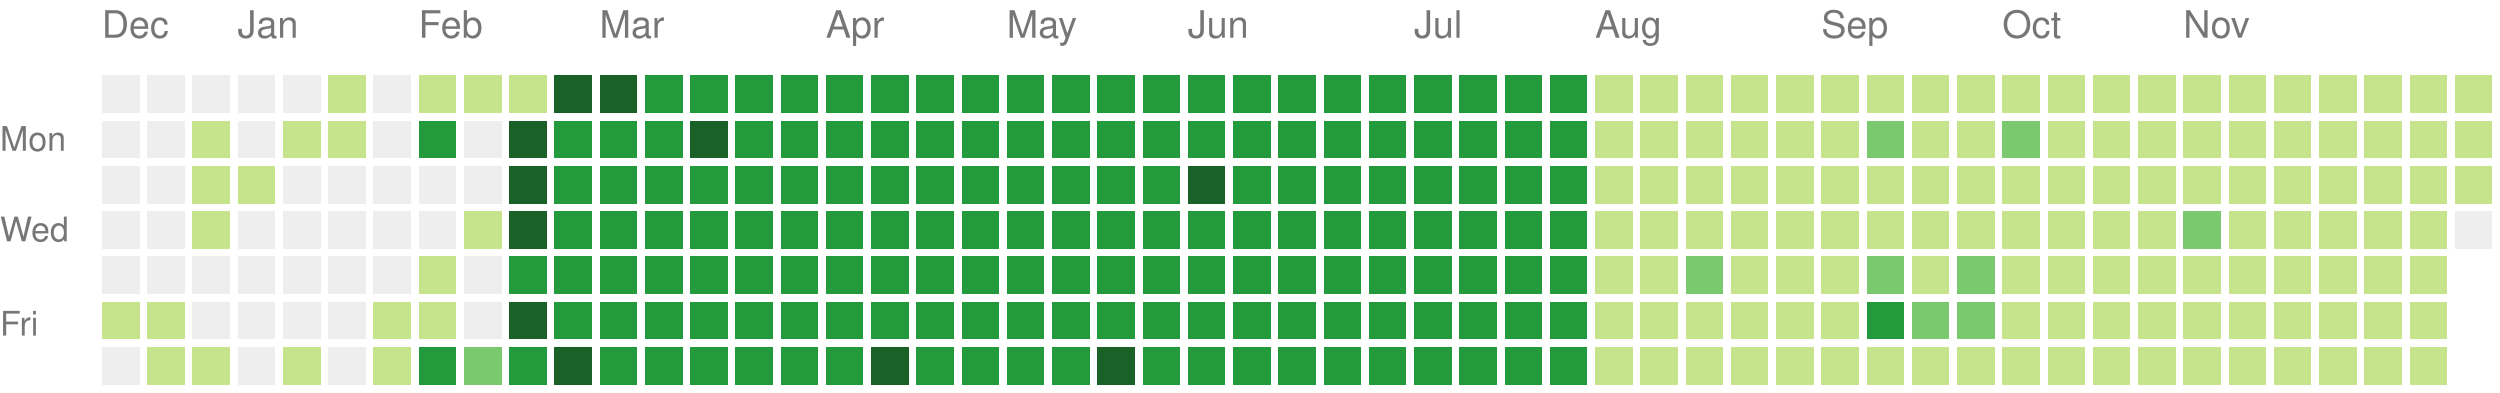
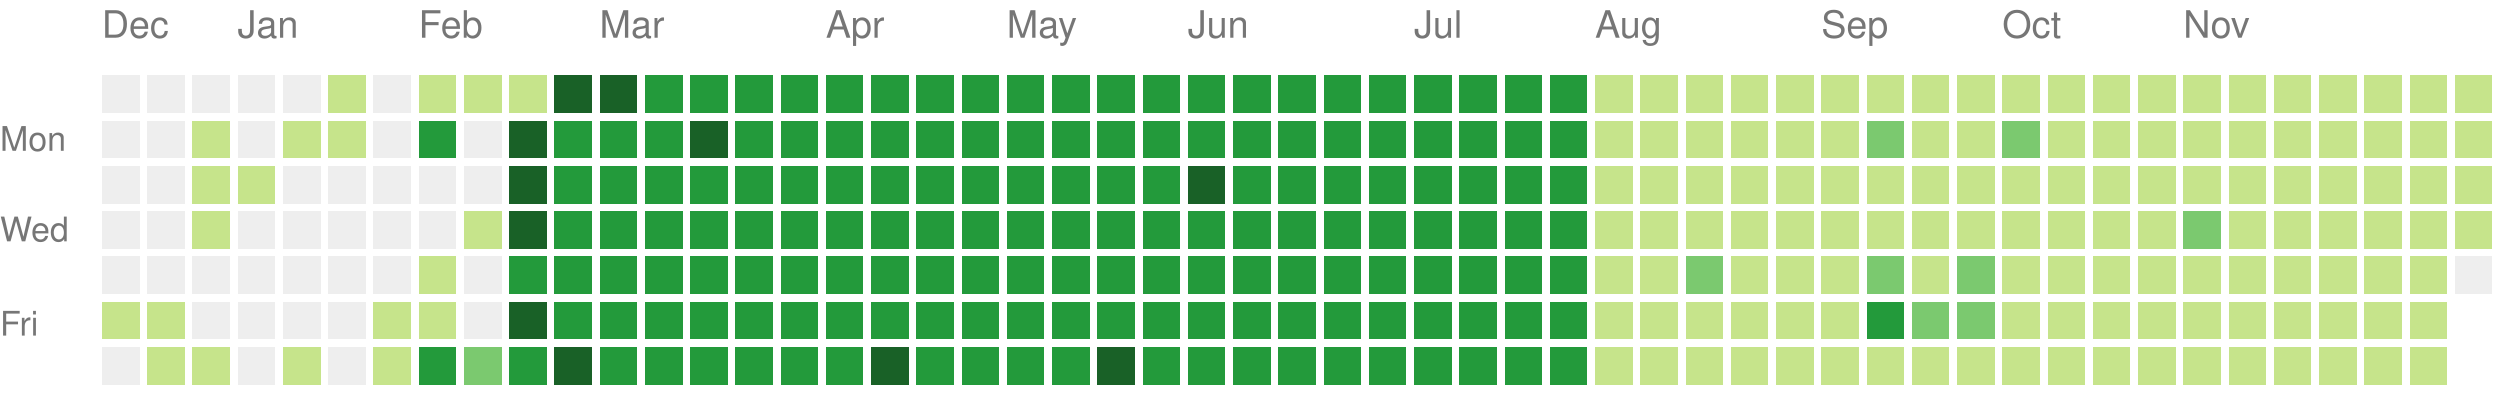
<svg xmlns="http://www.w3.org/2000/svg" version="1.1" width="663" height="104">
  <rect style="fill:#eeeeee;shape-rendering:crispedges;" data-score="0" data-date="2024-12-15" x="27" y="20" width="10" height="10" />
  <rect style="fill:#eeeeee;shape-rendering:crispedges;" data-score="0" data-date="2024-12-22" x="39" y="20" width="10" height="10" />
  <rect style="fill:#eeeeee;shape-rendering:crispedges;" data-score="0" data-date="2024-12-29" x="51" y="20" width="10" height="10" />
  <rect style="fill:#eeeeee;shape-rendering:crispedges;" data-score="0" data-date="2025-01-05" x="63" y="20" width="10" height="10" />
  <rect style="fill:#eeeeee;shape-rendering:crispedges;" data-score="0" data-date="2025-01-12" x="75" y="20" width="10" height="10" />
  <rect style="fill:#c6e48b;shape-rendering:crispedges;" data-score="1" data-date="2025-01-19" x="87" y="20" width="10" height="10" />
  <rect style="fill:#eeeeee;shape-rendering:crispedges;" data-score="0" data-date="2025-01-26" x="99" y="20" width="10" height="10" />
  <rect style="fill:#c6e48b;shape-rendering:crispedges;" data-score="1" data-date="2025-02-02" x="111" y="20" width="10" height="10" />
  <rect style="fill:#c6e48b;shape-rendering:crispedges;" data-score="1" data-date="2025-02-09" x="123" y="20" width="10" height="10" />
  <rect style="fill:#c6e48b;shape-rendering:crispedges;" data-score="1" data-date="2025-02-16" x="135" y="20" width="10" height="10" />
  <rect style="fill:#196127;shape-rendering:crispedges;" data-score="4" data-date="2025-02-23" x="147" y="20" width="10" height="10" />
  <rect style="fill:#196127;shape-rendering:crispedges;" data-score="4" data-date="2025-03-02" x="159" y="20" width="10" height="10" />
  <rect style="fill:#239a3b;shape-rendering:crispedges;" data-score="3" data-date="2025-03-09" x="171" y="20" width="10" height="10" />
  <rect style="fill:#239a3b;shape-rendering:crispedges;" data-score="3" data-date="2025-03-16" x="183" y="20" width="10" height="10" />
  <rect style="fill:#239a3b;shape-rendering:crispedges;" data-score="3" data-date="2025-03-23" x="195" y="20" width="10" height="10" />
  <rect style="fill:#239a3b;shape-rendering:crispedges;" data-score="3" data-date="2025-03-30" x="207" y="20" width="10" height="10" />
  <rect style="fill:#239a3b;shape-rendering:crispedges;" data-score="3" data-date="2025-04-06" x="219" y="20" width="10" height="10" />
  <rect style="fill:#239a3b;shape-rendering:crispedges;" data-score="3" data-date="2025-04-13" x="231" y="20" width="10" height="10" />
  <rect style="fill:#239a3b;shape-rendering:crispedges;" data-score="3" data-date="2025-04-20" x="243" y="20" width="10" height="10" />
  <rect style="fill:#239a3b;shape-rendering:crispedges;" data-score="3" data-date="2025-04-27" x="255" y="20" width="10" height="10" />
  <rect style="fill:#239a3b;shape-rendering:crispedges;" data-score="3" data-date="2025-05-04" x="267" y="20" width="10" height="10" />
  <rect style="fill:#239a3b;shape-rendering:crispedges;" data-score="3" data-date="2025-05-11" x="279" y="20" width="10" height="10" />
  <rect style="fill:#239a3b;shape-rendering:crispedges;" data-score="3" data-date="2025-05-18" x="291" y="20" width="10" height="10" />
  <rect style="fill:#239a3b;shape-rendering:crispedges;" data-score="3" data-date="2025-05-25" x="303" y="20" width="10" height="10" />
  <rect style="fill:#239a3b;shape-rendering:crispedges;" data-score="3" data-date="2025-06-01" x="315" y="20" width="10" height="10" />
  <rect style="fill:#239a3b;shape-rendering:crispedges;" data-score="3" data-date="2025-06-08" x="327" y="20" width="10" height="10" />
  <rect style="fill:#239a3b;shape-rendering:crispedges;" data-score="3" data-date="2025-06-15" x="339" y="20" width="10" height="10" />
  <rect style="fill:#239a3b;shape-rendering:crispedges;" data-score="3" data-date="2025-06-22" x="351" y="20" width="10" height="10" />
  <rect style="fill:#239a3b;shape-rendering:crispedges;" data-score="3" data-date="2025-06-29" x="363" y="20" width="10" height="10" />
  <rect style="fill:#239a3b;shape-rendering:crispedges;" data-score="3" data-date="2025-07-06" x="375" y="20" width="10" height="10" />
  <rect style="fill:#239a3b;shape-rendering:crispedges;" data-score="3" data-date="2025-07-13" x="387" y="20" width="10" height="10" />
  <rect style="fill:#239a3b;shape-rendering:crispedges;" data-score="3" data-date="2025-07-20" x="399" y="20" width="10" height="10" />
  <rect style="fill:#239a3b;shape-rendering:crispedges;" data-score="3" data-date="2025-07-27" x="411" y="20" width="10" height="10" />
  <rect style="fill:#c6e48b;shape-rendering:crispedges;" data-score="1" data-date="2025-08-03" x="423" y="20" width="10" height="10" />
  <rect style="fill:#c6e48b;shape-rendering:crispedges;" data-score="1" data-date="2025-08-10" x="435" y="20" width="10" height="10" />
  <rect style="fill:#c6e48b;shape-rendering:crispedges;" data-score="1" data-date="2025-08-17" x="447" y="20" width="10" height="10" />
  <rect style="fill:#c6e48b;shape-rendering:crispedges;" data-score="1" data-date="2025-08-24" x="459" y="20" width="10" height="10" />
  <rect style="fill:#c6e48b;shape-rendering:crispedges;" data-score="1" data-date="2025-08-31" x="471" y="20" width="10" height="10" />
  <rect style="fill:#c6e48b;shape-rendering:crispedges;" data-score="1" data-date="2025-09-07" x="483" y="20" width="10" height="10" />
  <rect style="fill:#c6e48b;shape-rendering:crispedges;" data-score="1" data-date="2025-09-14" x="495" y="20" width="10" height="10" />
  <rect style="fill:#c6e48b;shape-rendering:crispedges;" data-score="1" data-date="2025-09-21" x="507" y="20" width="10" height="10" />
  <rect style="fill:#c6e48b;shape-rendering:crispedges;" data-score="1" data-date="2025-09-28" x="519" y="20" width="10" height="10" />
  <rect style="fill:#c6e48b;shape-rendering:crispedges;" data-score="1" data-date="2025-10-05" x="531" y="20" width="10" height="10" />
  <rect style="fill:#c6e48b;shape-rendering:crispedges;" data-score="1" data-date="2025-10-12" x="543" y="20" width="10" height="10" />
  <rect style="fill:#c6e48b;shape-rendering:crispedges;" data-score="1" data-date="2025-10-19" x="555" y="20" width="10" height="10" />
  <rect style="fill:#c6e48b;shape-rendering:crispedges;" data-score="1" data-date="2025-10-26" x="567" y="20" width="10" height="10" />
  <rect style="fill:#c6e48b;shape-rendering:crispedges;" data-score="1" data-date="2025-11-02" x="579" y="20" width="10" height="10" />
  <rect style="fill:#c6e48b;shape-rendering:crispedges;" data-score="1" data-date="2025-11-09" x="591" y="20" width="10" height="10" />
  <rect style="fill:#c6e48b;shape-rendering:crispedges;" data-score="1" data-date="2025-11-16" x="603" y="20" width="10" height="10" />
  <rect style="fill:#c6e48b;shape-rendering:crispedges;" data-score="1" data-date="2025-11-23" x="615" y="20" width="10" height="10" />
  <rect style="fill:#c6e48b;shape-rendering:crispedges;" data-score="1" data-date="2025-11-30" x="627" y="20" width="10" height="10" />
  <rect style="fill:#c6e48b;shape-rendering:crispedges;" data-score="1" data-date="2025-12-07" x="639" y="20" width="10" height="10" />
  <rect style="fill:#c6e48b;shape-rendering:crispedges;" data-score="1" data-date="2025-12-14" x="651" y="20" width="10" height="10" />
  <rect style="fill:#eeeeee;shape-rendering:crispedges;" data-score="0" data-date="2024-12-16" x="27" y="32" width="10" height="10" />
  <rect style="fill:#eeeeee;shape-rendering:crispedges;" data-score="0" data-date="2024-12-23" x="39" y="32" width="10" height="10" />
  <rect style="fill:#c6e48b;shape-rendering:crispedges;" data-score="1" data-date="2024-12-30" x="51" y="32" width="10" height="10" />
  <rect style="fill:#eeeeee;shape-rendering:crispedges;" data-score="0" data-date="2025-01-06" x="63" y="32" width="10" height="10" />
  <rect style="fill:#c6e48b;shape-rendering:crispedges;" data-score="1" data-date="2025-01-13" x="75" y="32" width="10" height="10" />
  <rect style="fill:#c6e48b;shape-rendering:crispedges;" data-score="1" data-date="2025-01-20" x="87" y="32" width="10" height="10" />
  <rect style="fill:#eeeeee;shape-rendering:crispedges;" data-score="0" data-date="2025-01-27" x="99" y="32" width="10" height="10" />
  <rect style="fill:#239a3b;shape-rendering:crispedges;" data-score="3" data-date="2025-02-03" x="111" y="32" width="10" height="10" />
  <rect style="fill:#eeeeee;shape-rendering:crispedges;" data-score="0" data-date="2025-02-10" x="123" y="32" width="10" height="10" />
  <rect style="fill:#196127;shape-rendering:crispedges;" data-score="4" data-date="2025-02-17" x="135" y="32" width="10" height="10" />
  <rect style="fill:#239a3b;shape-rendering:crispedges;" data-score="3" data-date="2025-02-24" x="147" y="32" width="10" height="10" />
  <rect style="fill:#239a3b;shape-rendering:crispedges;" data-score="3" data-date="2025-03-03" x="159" y="32" width="10" height="10" />
  <rect style="fill:#239a3b;shape-rendering:crispedges;" data-score="3" data-date="2025-03-10" x="171" y="32" width="10" height="10" />
  <rect style="fill:#196127;shape-rendering:crispedges;" data-score="4" data-date="2025-03-17" x="183" y="32" width="10" height="10" />
  <rect style="fill:#239a3b;shape-rendering:crispedges;" data-score="3" data-date="2025-03-24" x="195" y="32" width="10" height="10" />
  <rect style="fill:#239a3b;shape-rendering:crispedges;" data-score="3" data-date="2025-03-31" x="207" y="32" width="10" height="10" />
  <rect style="fill:#239a3b;shape-rendering:crispedges;" data-score="3" data-date="2025-04-07" x="219" y="32" width="10" height="10" />
  <rect style="fill:#239a3b;shape-rendering:crispedges;" data-score="3" data-date="2025-04-14" x="231" y="32" width="10" height="10" />
  <rect style="fill:#239a3b;shape-rendering:crispedges;" data-score="3" data-date="2025-04-21" x="243" y="32" width="10" height="10" />
  <rect style="fill:#239a3b;shape-rendering:crispedges;" data-score="3" data-date="2025-04-28" x="255" y="32" width="10" height="10" />
  <rect style="fill:#239a3b;shape-rendering:crispedges;" data-score="3" data-date="2025-05-05" x="267" y="32" width="10" height="10" />
  <rect style="fill:#239a3b;shape-rendering:crispedges;" data-score="3" data-date="2025-05-12" x="279" y="32" width="10" height="10" />
  <rect style="fill:#239a3b;shape-rendering:crispedges;" data-score="3" data-date="2025-05-19" x="291" y="32" width="10" height="10" />
  <rect style="fill:#239a3b;shape-rendering:crispedges;" data-score="3" data-date="2025-05-26" x="303" y="32" width="10" height="10" />
  <rect style="fill:#239a3b;shape-rendering:crispedges;" data-score="3" data-date="2025-06-02" x="315" y="32" width="10" height="10" />
  <rect style="fill:#239a3b;shape-rendering:crispedges;" data-score="3" data-date="2025-06-09" x="327" y="32" width="10" height="10" />
  <rect style="fill:#239a3b;shape-rendering:crispedges;" data-score="3" data-date="2025-06-16" x="339" y="32" width="10" height="10" />
  <rect style="fill:#239a3b;shape-rendering:crispedges;" data-score="3" data-date="2025-06-23" x="351" y="32" width="10" height="10" />
  <rect style="fill:#239a3b;shape-rendering:crispedges;" data-score="3" data-date="2025-06-30" x="363" y="32" width="10" height="10" />
  <rect style="fill:#239a3b;shape-rendering:crispedges;" data-score="3" data-date="2025-07-07" x="375" y="32" width="10" height="10" />
  <rect style="fill:#239a3b;shape-rendering:crispedges;" data-score="3" data-date="2025-07-14" x="387" y="32" width="10" height="10" />
  <rect style="fill:#239a3b;shape-rendering:crispedges;" data-score="3" data-date="2025-07-21" x="399" y="32" width="10" height="10" />
  <rect style="fill:#239a3b;shape-rendering:crispedges;" data-score="3" data-date="2025-07-28" x="411" y="32" width="10" height="10" />
  <rect style="fill:#c6e48b;shape-rendering:crispedges;" data-score="1" data-date="2025-08-04" x="423" y="32" width="10" height="10" />
  <rect style="fill:#c6e48b;shape-rendering:crispedges;" data-score="1" data-date="2025-08-11" x="435" y="32" width="10" height="10" />
  <rect style="fill:#c6e48b;shape-rendering:crispedges;" data-score="1" data-date="2025-08-18" x="447" y="32" width="10" height="10" />
  <rect style="fill:#c6e48b;shape-rendering:crispedges;" data-score="1" data-date="2025-08-25" x="459" y="32" width="10" height="10" />
  <rect style="fill:#c6e48b;shape-rendering:crispedges;" data-score="1" data-date="2025-09-01" x="471" y="32" width="10" height="10" />
  <rect style="fill:#c6e48b;shape-rendering:crispedges;" data-score="1" data-date="2025-09-08" x="483" y="32" width="10" height="10" />
  <rect style="fill:#7bc96f;shape-rendering:crispedges;" data-score="2" data-date="2025-09-15" x="495" y="32" width="10" height="10" />
  <rect style="fill:#c6e48b;shape-rendering:crispedges;" data-score="1" data-date="2025-09-22" x="507" y="32" width="10" height="10" />
  <rect style="fill:#c6e48b;shape-rendering:crispedges;" data-score="1" data-date="2025-09-29" x="519" y="32" width="10" height="10" />
  <rect style="fill:#7bc96f;shape-rendering:crispedges;" data-score="2" data-date="2025-10-06" x="531" y="32" width="10" height="10" />
  <rect style="fill:#c6e48b;shape-rendering:crispedges;" data-score="1" data-date="2025-10-13" x="543" y="32" width="10" height="10" />
  <rect style="fill:#c6e48b;shape-rendering:crispedges;" data-score="1" data-date="2025-10-20" x="555" y="32" width="10" height="10" />
  <rect style="fill:#c6e48b;shape-rendering:crispedges;" data-score="1" data-date="2025-10-27" x="567" y="32" width="10" height="10" />
  <rect style="fill:#c6e48b;shape-rendering:crispedges;" data-score="1" data-date="2025-11-03" x="579" y="32" width="10" height="10" />
  <rect style="fill:#c6e48b;shape-rendering:crispedges;" data-score="1" data-date="2025-11-10" x="591" y="32" width="10" height="10" />
  <rect style="fill:#c6e48b;shape-rendering:crispedges;" data-score="1" data-date="2025-11-17" x="603" y="32" width="10" height="10" />
  <rect style="fill:#c6e48b;shape-rendering:crispedges;" data-score="1" data-date="2025-11-24" x="615" y="32" width="10" height="10" />
  <rect style="fill:#c6e48b;shape-rendering:crispedges;" data-score="1" data-date="2025-12-01" x="627" y="32" width="10" height="10" />
  <rect style="fill:#c6e48b;shape-rendering:crispedges;" data-score="1" data-date="2025-12-08" x="639" y="32" width="10" height="10" />
  <rect style="fill:#c6e48b;shape-rendering:crispedges;" data-score="1" data-date="2025-12-15" x="651" y="32" width="10" height="10" />
  <rect style="fill:#eeeeee;shape-rendering:crispedges;" data-score="0" data-date="2024-12-17" x="27" y="44" width="10" height="10" />
  <rect style="fill:#eeeeee;shape-rendering:crispedges;" data-score="0" data-date="2024-12-24" x="39" y="44" width="10" height="10" />
  <rect style="fill:#c6e48b;shape-rendering:crispedges;" data-score="1" data-date="2024-12-31" x="51" y="44" width="10" height="10" />
  <rect style="fill:#c6e48b;shape-rendering:crispedges;" data-score="1" data-date="2025-01-07" x="63" y="44" width="10" height="10" />
  <rect style="fill:#eeeeee;shape-rendering:crispedges;" data-score="0" data-date="2025-01-14" x="75" y="44" width="10" height="10" />
  <rect style="fill:#eeeeee;shape-rendering:crispedges;" data-score="0" data-date="2025-01-21" x="87" y="44" width="10" height="10" />
  <rect style="fill:#eeeeee;shape-rendering:crispedges;" data-score="0" data-date="2025-01-28" x="99" y="44" width="10" height="10" />
  <rect style="fill:#eeeeee;shape-rendering:crispedges;" data-score="0" data-date="2025-02-04" x="111" y="44" width="10" height="10" />
  <rect style="fill:#eeeeee;shape-rendering:crispedges;" data-score="0" data-date="2025-02-11" x="123" y="44" width="10" height="10" />
  <rect style="fill:#196127;shape-rendering:crispedges;" data-score="4" data-date="2025-02-18" x="135" y="44" width="10" height="10" />
  <rect style="fill:#239a3b;shape-rendering:crispedges;" data-score="3" data-date="2025-02-25" x="147" y="44" width="10" height="10" />
  <rect style="fill:#239a3b;shape-rendering:crispedges;" data-score="3" data-date="2025-03-04" x="159" y="44" width="10" height="10" />
  <rect style="fill:#239a3b;shape-rendering:crispedges;" data-score="3" data-date="2025-03-11" x="171" y="44" width="10" height="10" />
  <rect style="fill:#239a3b;shape-rendering:crispedges;" data-score="3" data-date="2025-03-18" x="183" y="44" width="10" height="10" />
  <rect style="fill:#239a3b;shape-rendering:crispedges;" data-score="3" data-date="2025-03-25" x="195" y="44" width="10" height="10" />
  <rect style="fill:#239a3b;shape-rendering:crispedges;" data-score="3" data-date="2025-04-01" x="207" y="44" width="10" height="10" />
  <rect style="fill:#239a3b;shape-rendering:crispedges;" data-score="3" data-date="2025-04-08" x="219" y="44" width="10" height="10" />
  <rect style="fill:#239a3b;shape-rendering:crispedges;" data-score="3" data-date="2025-04-15" x="231" y="44" width="10" height="10" />
  <rect style="fill:#239a3b;shape-rendering:crispedges;" data-score="3" data-date="2025-04-22" x="243" y="44" width="10" height="10" />
  <rect style="fill:#239a3b;shape-rendering:crispedges;" data-score="3" data-date="2025-04-29" x="255" y="44" width="10" height="10" />
  <rect style="fill:#239a3b;shape-rendering:crispedges;" data-score="3" data-date="2025-05-06" x="267" y="44" width="10" height="10" />
  <rect style="fill:#239a3b;shape-rendering:crispedges;" data-score="3" data-date="2025-05-13" x="279" y="44" width="10" height="10" />
  <rect style="fill:#239a3b;shape-rendering:crispedges;" data-score="3" data-date="2025-05-20" x="291" y="44" width="10" height="10" />
  <rect style="fill:#239a3b;shape-rendering:crispedges;" data-score="3" data-date="2025-05-27" x="303" y="44" width="10" height="10" />
  <rect style="fill:#196127;shape-rendering:crispedges;" data-score="4" data-date="2025-06-03" x="315" y="44" width="10" height="10" />
  <rect style="fill:#239a3b;shape-rendering:crispedges;" data-score="3" data-date="2025-06-10" x="327" y="44" width="10" height="10" />
  <rect style="fill:#239a3b;shape-rendering:crispedges;" data-score="3" data-date="2025-06-17" x="339" y="44" width="10" height="10" />
  <rect style="fill:#239a3b;shape-rendering:crispedges;" data-score="3" data-date="2025-06-24" x="351" y="44" width="10" height="10" />
  <rect style="fill:#239a3b;shape-rendering:crispedges;" data-score="3" data-date="2025-07-01" x="363" y="44" width="10" height="10" />
  <rect style="fill:#239a3b;shape-rendering:crispedges;" data-score="3" data-date="2025-07-08" x="375" y="44" width="10" height="10" />
  <rect style="fill:#239a3b;shape-rendering:crispedges;" data-score="3" data-date="2025-07-15" x="387" y="44" width="10" height="10" />
  <rect style="fill:#239a3b;shape-rendering:crispedges;" data-score="3" data-date="2025-07-22" x="399" y="44" width="10" height="10" />
  <rect style="fill:#239a3b;shape-rendering:crispedges;" data-score="3" data-date="2025-07-29" x="411" y="44" width="10" height="10" />
  <rect style="fill:#c6e48b;shape-rendering:crispedges;" data-score="1" data-date="2025-08-05" x="423" y="44" width="10" height="10" />
  <rect style="fill:#c6e48b;shape-rendering:crispedges;" data-score="1" data-date="2025-08-12" x="435" y="44" width="10" height="10" />
  <rect style="fill:#c6e48b;shape-rendering:crispedges;" data-score="1" data-date="2025-08-19" x="447" y="44" width="10" height="10" />
  <rect style="fill:#c6e48b;shape-rendering:crispedges;" data-score="1" data-date="2025-08-26" x="459" y="44" width="10" height="10" />
  <rect style="fill:#c6e48b;shape-rendering:crispedges;" data-score="1" data-date="2025-09-02" x="471" y="44" width="10" height="10" />
  <rect style="fill:#c6e48b;shape-rendering:crispedges;" data-score="1" data-date="2025-09-09" x="483" y="44" width="10" height="10" />
  <rect style="fill:#c6e48b;shape-rendering:crispedges;" data-score="1" data-date="2025-09-16" x="495" y="44" width="10" height="10" />
  <rect style="fill:#c6e48b;shape-rendering:crispedges;" data-score="1" data-date="2025-09-23" x="507" y="44" width="10" height="10" />
  <rect style="fill:#c6e48b;shape-rendering:crispedges;" data-score="1" data-date="2025-09-30" x="519" y="44" width="10" height="10" />
  <rect style="fill:#c6e48b;shape-rendering:crispedges;" data-score="1" data-date="2025-10-07" x="531" y="44" width="10" height="10" />
  <rect style="fill:#c6e48b;shape-rendering:crispedges;" data-score="1" data-date="2025-10-14" x="543" y="44" width="10" height="10" />
  <rect style="fill:#c6e48b;shape-rendering:crispedges;" data-score="1" data-date="2025-10-21" x="555" y="44" width="10" height="10" />
  <rect style="fill:#c6e48b;shape-rendering:crispedges;" data-score="1" data-date="2025-10-28" x="567" y="44" width="10" height="10" />
  <rect style="fill:#c6e48b;shape-rendering:crispedges;" data-score="1" data-date="2025-11-04" x="579" y="44" width="10" height="10" />
  <rect style="fill:#c6e48b;shape-rendering:crispedges;" data-score="1" data-date="2025-11-11" x="591" y="44" width="10" height="10" />
  <rect style="fill:#c6e48b;shape-rendering:crispedges;" data-score="1" data-date="2025-11-18" x="603" y="44" width="10" height="10" />
  <rect style="fill:#c6e48b;shape-rendering:crispedges;" data-score="1" data-date="2025-11-25" x="615" y="44" width="10" height="10" />
  <rect style="fill:#c6e48b;shape-rendering:crispedges;" data-score="1" data-date="2025-12-02" x="627" y="44" width="10" height="10" />
  <rect style="fill:#c6e48b;shape-rendering:crispedges;" data-score="1" data-date="2025-12-09" x="639" y="44" width="10" height="10" />
  <rect style="fill:#c6e48b;shape-rendering:crispedges;" data-score="1" data-date="2025-12-16" x="651" y="44" width="10" height="10" />
  <rect style="fill:#eeeeee;shape-rendering:crispedges;" data-score="0" data-date="2024-12-18" x="27" y="56" width="10" height="10" />
  <rect style="fill:#eeeeee;shape-rendering:crispedges;" data-score="0" data-date="2024-12-25" x="39" y="56" width="10" height="10" />
  <rect style="fill:#c6e48b;shape-rendering:crispedges;" data-score="1" data-date="2025-01-01" x="51" y="56" width="10" height="10" />
  <rect style="fill:#eeeeee;shape-rendering:crispedges;" data-score="0" data-date="2025-01-08" x="63" y="56" width="10" height="10" />
  <rect style="fill:#eeeeee;shape-rendering:crispedges;" data-score="0" data-date="2025-01-15" x="75" y="56" width="10" height="10" />
  <rect style="fill:#eeeeee;shape-rendering:crispedges;" data-score="0" data-date="2025-01-22" x="87" y="56" width="10" height="10" />
  <rect style="fill:#eeeeee;shape-rendering:crispedges;" data-score="0" data-date="2025-01-29" x="99" y="56" width="10" height="10" />
  <rect style="fill:#eeeeee;shape-rendering:crispedges;" data-score="0" data-date="2025-02-05" x="111" y="56" width="10" height="10" />
  <rect style="fill:#c6e48b;shape-rendering:crispedges;" data-score="1" data-date="2025-02-12" x="123" y="56" width="10" height="10" />
  <rect style="fill:#196127;shape-rendering:crispedges;" data-score="4" data-date="2025-02-19" x="135" y="56" width="10" height="10" />
  <rect style="fill:#239a3b;shape-rendering:crispedges;" data-score="3" data-date="2025-02-26" x="147" y="56" width="10" height="10" />
  <rect style="fill:#239a3b;shape-rendering:crispedges;" data-score="3" data-date="2025-03-05" x="159" y="56" width="10" height="10" />
  <rect style="fill:#239a3b;shape-rendering:crispedges;" data-score="3" data-date="2025-03-12" x="171" y="56" width="10" height="10" />
  <rect style="fill:#239a3b;shape-rendering:crispedges;" data-score="3" data-date="2025-03-19" x="183" y="56" width="10" height="10" />
  <rect style="fill:#239a3b;shape-rendering:crispedges;" data-score="3" data-date="2025-03-26" x="195" y="56" width="10" height="10" />
  <rect style="fill:#239a3b;shape-rendering:crispedges;" data-score="3" data-date="2025-04-02" x="207" y="56" width="10" height="10" />
  <rect style="fill:#239a3b;shape-rendering:crispedges;" data-score="3" data-date="2025-04-09" x="219" y="56" width="10" height="10" />
  <rect style="fill:#239a3b;shape-rendering:crispedges;" data-score="3" data-date="2025-04-16" x="231" y="56" width="10" height="10" />
  <rect style="fill:#239a3b;shape-rendering:crispedges;" data-score="3" data-date="2025-04-23" x="243" y="56" width="10" height="10" />
  <rect style="fill:#239a3b;shape-rendering:crispedges;" data-score="3" data-date="2025-04-30" x="255" y="56" width="10" height="10" />
  <rect style="fill:#239a3b;shape-rendering:crispedges;" data-score="3" data-date="2025-05-07" x="267" y="56" width="10" height="10" />
  <rect style="fill:#239a3b;shape-rendering:crispedges;" data-score="3" data-date="2025-05-14" x="279" y="56" width="10" height="10" />
  <rect style="fill:#239a3b;shape-rendering:crispedges;" data-score="3" data-date="2025-05-21" x="291" y="56" width="10" height="10" />
  <rect style="fill:#239a3b;shape-rendering:crispedges;" data-score="3" data-date="2025-05-28" x="303" y="56" width="10" height="10" />
  <rect style="fill:#239a3b;shape-rendering:crispedges;" data-score="3" data-date="2025-06-04" x="315" y="56" width="10" height="10" />
  <rect style="fill:#239a3b;shape-rendering:crispedges;" data-score="3" data-date="2025-06-11" x="327" y="56" width="10" height="10" />
  <rect style="fill:#239a3b;shape-rendering:crispedges;" data-score="3" data-date="2025-06-18" x="339" y="56" width="10" height="10" />
  <rect style="fill:#239a3b;shape-rendering:crispedges;" data-score="3" data-date="2025-06-25" x="351" y="56" width="10" height="10" />
  <rect style="fill:#239a3b;shape-rendering:crispedges;" data-score="3" data-date="2025-07-02" x="363" y="56" width="10" height="10" />
  <rect style="fill:#239a3b;shape-rendering:crispedges;" data-score="3" data-date="2025-07-09" x="375" y="56" width="10" height="10" />
  <rect style="fill:#239a3b;shape-rendering:crispedges;" data-score="3" data-date="2025-07-16" x="387" y="56" width="10" height="10" />
  <rect style="fill:#239a3b;shape-rendering:crispedges;" data-score="3" data-date="2025-07-23" x="399" y="56" width="10" height="10" />
  <rect style="fill:#239a3b;shape-rendering:crispedges;" data-score="3" data-date="2025-07-30" x="411" y="56" width="10" height="10" />
  <rect style="fill:#c6e48b;shape-rendering:crispedges;" data-score="1" data-date="2025-08-06" x="423" y="56" width="10" height="10" />
  <rect style="fill:#c6e48b;shape-rendering:crispedges;" data-score="1" data-date="2025-08-13" x="435" y="56" width="10" height="10" />
  <rect style="fill:#c6e48b;shape-rendering:crispedges;" data-score="1" data-date="2025-08-20" x="447" y="56" width="10" height="10" />
  <rect style="fill:#c6e48b;shape-rendering:crispedges;" data-score="1" data-date="2025-08-27" x="459" y="56" width="10" height="10" />
  <rect style="fill:#c6e48b;shape-rendering:crispedges;" data-score="1" data-date="2025-09-03" x="471" y="56" width="10" height="10" />
  <rect style="fill:#c6e48b;shape-rendering:crispedges;" data-score="1" data-date="2025-09-10" x="483" y="56" width="10" height="10" />
  <rect style="fill:#c6e48b;shape-rendering:crispedges;" data-score="1" data-date="2025-09-17" x="495" y="56" width="10" height="10" />
  <rect style="fill:#c6e48b;shape-rendering:crispedges;" data-score="1" data-date="2025-09-24" x="507" y="56" width="10" height="10" />
  <rect style="fill:#c6e48b;shape-rendering:crispedges;" data-score="1" data-date="2025-10-01" x="519" y="56" width="10" height="10" />
  <rect style="fill:#c6e48b;shape-rendering:crispedges;" data-score="1" data-date="2025-10-08" x="531" y="56" width="10" height="10" />
  <rect style="fill:#c6e48b;shape-rendering:crispedges;" data-score="1" data-date="2025-10-15" x="543" y="56" width="10" height="10" />
  <rect style="fill:#c6e48b;shape-rendering:crispedges;" data-score="1" data-date="2025-10-22" x="555" y="56" width="10" height="10" />
  <rect style="fill:#c6e48b;shape-rendering:crispedges;" data-score="1" data-date="2025-10-29" x="567" y="56" width="10" height="10" />
  <rect style="fill:#7bc96f;shape-rendering:crispedges;" data-score="2" data-date="2025-11-05" x="579" y="56" width="10" height="10" />
  <rect style="fill:#c6e48b;shape-rendering:crispedges;" data-score="1" data-date="2025-11-12" x="591" y="56" width="10" height="10" />
  <rect style="fill:#c6e48b;shape-rendering:crispedges;" data-score="1" data-date="2025-11-19" x="603" y="56" width="10" height="10" />
  <rect style="fill:#c6e48b;shape-rendering:crispedges;" data-score="1" data-date="2025-11-26" x="615" y="56" width="10" height="10" />
  <rect style="fill:#c6e48b;shape-rendering:crispedges;" data-score="1" data-date="2025-12-03" x="627" y="56" width="10" height="10" />
  <rect style="fill:#c6e48b;shape-rendering:crispedges;" data-score="1" data-date="2025-12-10" x="639" y="56" width="10" height="10" />
-   <rect style="fill:#eeeeee;shape-rendering:crispedges;" data-score="0" data-date="2025-12-17" x="651" y="56" width="10" height="10" />
+   <rect style="fill:#c6e48b;shape-rendering:crispedges;" data-score="1" data-date="2025-12-17" x="651" y="56" width="10" height="10" />
  <rect style="fill:#eeeeee;shape-rendering:crispedges;" data-score="0" data-date="2024-12-19" x="27" y="68" width="10" height="10" />
  <rect style="fill:#eeeeee;shape-rendering:crispedges;" data-score="0" data-date="2024-12-26" x="39" y="68" width="10" height="10" />
  <rect style="fill:#eeeeee;shape-rendering:crispedges;" data-score="0" data-date="2025-01-02" x="51" y="68" width="10" height="10" />
  <rect style="fill:#eeeeee;shape-rendering:crispedges;" data-score="0" data-date="2025-01-09" x="63" y="68" width="10" height="10" />
  <rect style="fill:#eeeeee;shape-rendering:crispedges;" data-score="0" data-date="2025-01-16" x="75" y="68" width="10" height="10" />
  <rect style="fill:#eeeeee;shape-rendering:crispedges;" data-score="0" data-date="2025-01-23" x="87" y="68" width="10" height="10" />
  <rect style="fill:#eeeeee;shape-rendering:crispedges;" data-score="0" data-date="2025-01-30" x="99" y="68" width="10" height="10" />
  <rect style="fill:#c6e48b;shape-rendering:crispedges;" data-score="1" data-date="2025-02-06" x="111" y="68" width="10" height="10" />
  <rect style="fill:#eeeeee;shape-rendering:crispedges;" data-score="0" data-date="2025-02-13" x="123" y="68" width="10" height="10" />
  <rect style="fill:#239a3b;shape-rendering:crispedges;" data-score="3" data-date="2025-02-20" x="135" y="68" width="10" height="10" />
  <rect style="fill:#239a3b;shape-rendering:crispedges;" data-score="3" data-date="2025-02-27" x="147" y="68" width="10" height="10" />
  <rect style="fill:#239a3b;shape-rendering:crispedges;" data-score="3" data-date="2025-03-06" x="159" y="68" width="10" height="10" />
  <rect style="fill:#239a3b;shape-rendering:crispedges;" data-score="3" data-date="2025-03-13" x="171" y="68" width="10" height="10" />
  <rect style="fill:#239a3b;shape-rendering:crispedges;" data-score="3" data-date="2025-03-20" x="183" y="68" width="10" height="10" />
  <rect style="fill:#239a3b;shape-rendering:crispedges;" data-score="3" data-date="2025-03-27" x="195" y="68" width="10" height="10" />
  <rect style="fill:#239a3b;shape-rendering:crispedges;" data-score="3" data-date="2025-04-03" x="207" y="68" width="10" height="10" />
  <rect style="fill:#239a3b;shape-rendering:crispedges;" data-score="3" data-date="2025-04-10" x="219" y="68" width="10" height="10" />
  <rect style="fill:#239a3b;shape-rendering:crispedges;" data-score="3" data-date="2025-04-17" x="231" y="68" width="10" height="10" />
  <rect style="fill:#239a3b;shape-rendering:crispedges;" data-score="3" data-date="2025-04-24" x="243" y="68" width="10" height="10" />
  <rect style="fill:#239a3b;shape-rendering:crispedges;" data-score="3" data-date="2025-05-01" x="255" y="68" width="10" height="10" />
  <rect style="fill:#239a3b;shape-rendering:crispedges;" data-score="3" data-date="2025-05-08" x="267" y="68" width="10" height="10" />
  <rect style="fill:#239a3b;shape-rendering:crispedges;" data-score="3" data-date="2025-05-15" x="279" y="68" width="10" height="10" />
  <rect style="fill:#239a3b;shape-rendering:crispedges;" data-score="3" data-date="2025-05-22" x="291" y="68" width="10" height="10" />
  <rect style="fill:#239a3b;shape-rendering:crispedges;" data-score="3" data-date="2025-05-29" x="303" y="68" width="10" height="10" />
  <rect style="fill:#239a3b;shape-rendering:crispedges;" data-score="3" data-date="2025-06-05" x="315" y="68" width="10" height="10" />
  <rect style="fill:#239a3b;shape-rendering:crispedges;" data-score="3" data-date="2025-06-12" x="327" y="68" width="10" height="10" />
  <rect style="fill:#239a3b;shape-rendering:crispedges;" data-score="3" data-date="2025-06-19" x="339" y="68" width="10" height="10" />
  <rect style="fill:#239a3b;shape-rendering:crispedges;" data-score="3" data-date="2025-06-26" x="351" y="68" width="10" height="10" />
  <rect style="fill:#239a3b;shape-rendering:crispedges;" data-score="3" data-date="2025-07-03" x="363" y="68" width="10" height="10" />
  <rect style="fill:#239a3b;shape-rendering:crispedges;" data-score="3" data-date="2025-07-10" x="375" y="68" width="10" height="10" />
  <rect style="fill:#239a3b;shape-rendering:crispedges;" data-score="3" data-date="2025-07-17" x="387" y="68" width="10" height="10" />
  <rect style="fill:#239a3b;shape-rendering:crispedges;" data-score="3" data-date="2025-07-24" x="399" y="68" width="10" height="10" />
  <rect style="fill:#239a3b;shape-rendering:crispedges;" data-score="3" data-date="2025-07-31" x="411" y="68" width="10" height="10" />
  <rect style="fill:#c6e48b;shape-rendering:crispedges;" data-score="1" data-date="2025-08-07" x="423" y="68" width="10" height="10" />
  <rect style="fill:#c6e48b;shape-rendering:crispedges;" data-score="1" data-date="2025-08-14" x="435" y="68" width="10" height="10" />
  <rect style="fill:#7bc96f;shape-rendering:crispedges;" data-score="2" data-date="2025-08-21" x="447" y="68" width="10" height="10" />
  <rect style="fill:#c6e48b;shape-rendering:crispedges;" data-score="1" data-date="2025-08-28" x="459" y="68" width="10" height="10" />
  <rect style="fill:#c6e48b;shape-rendering:crispedges;" data-score="1" data-date="2025-09-04" x="471" y="68" width="10" height="10" />
  <rect style="fill:#c6e48b;shape-rendering:crispedges;" data-score="1" data-date="2025-09-11" x="483" y="68" width="10" height="10" />
  <rect style="fill:#7bc96f;shape-rendering:crispedges;" data-score="2" data-date="2025-09-18" x="495" y="68" width="10" height="10" />
  <rect style="fill:#c6e48b;shape-rendering:crispedges;" data-score="1" data-date="2025-09-25" x="507" y="68" width="10" height="10" />
  <rect style="fill:#7bc96f;shape-rendering:crispedges;" data-score="2" data-date="2025-10-02" x="519" y="68" width="10" height="10" />
  <rect style="fill:#c6e48b;shape-rendering:crispedges;" data-score="1" data-date="2025-10-09" x="531" y="68" width="10" height="10" />
  <rect style="fill:#c6e48b;shape-rendering:crispedges;" data-score="1" data-date="2025-10-16" x="543" y="68" width="10" height="10" />
  <rect style="fill:#c6e48b;shape-rendering:crispedges;" data-score="1" data-date="2025-10-23" x="555" y="68" width="10" height="10" />
  <rect style="fill:#c6e48b;shape-rendering:crispedges;" data-score="1" data-date="2025-10-30" x="567" y="68" width="10" height="10" />
  <rect style="fill:#c6e48b;shape-rendering:crispedges;" data-score="1" data-date="2025-11-06" x="579" y="68" width="10" height="10" />
  <rect style="fill:#c6e48b;shape-rendering:crispedges;" data-score="1" data-date="2025-11-13" x="591" y="68" width="10" height="10" />
  <rect style="fill:#c6e48b;shape-rendering:crispedges;" data-score="1" data-date="2025-11-20" x="603" y="68" width="10" height="10" />
  <rect style="fill:#c6e48b;shape-rendering:crispedges;" data-score="1" data-date="2025-11-27" x="615" y="68" width="10" height="10" />
  <rect style="fill:#c6e48b;shape-rendering:crispedges;" data-score="1" data-date="2025-12-04" x="627" y="68" width="10" height="10" />
  <rect style="fill:#c6e48b;shape-rendering:crispedges;" data-score="1" data-date="2025-12-11" x="639" y="68" width="10" height="10" />
+   <rect style="fill:#eeeeee;shape-rendering:crispedges;" data-score="0" data-date="2025-12-18" x="651" y="68" width="10" height="10" />
  <rect style="fill:#c6e48b;shape-rendering:crispedges;" data-score="1" data-date="2024-12-20" x="27" y="80" width="10" height="10" />
  <rect style="fill:#c6e48b;shape-rendering:crispedges;" data-score="1" data-date="2024-12-27" x="39" y="80" width="10" height="10" />
  <rect style="fill:#eeeeee;shape-rendering:crispedges;" data-score="0" data-date="2025-01-03" x="51" y="80" width="10" height="10" />
  <rect style="fill:#eeeeee;shape-rendering:crispedges;" data-score="0" data-date="2025-01-10" x="63" y="80" width="10" height="10" />
  <rect style="fill:#eeeeee;shape-rendering:crispedges;" data-score="0" data-date="2025-01-17" x="75" y="80" width="10" height="10" />
  <rect style="fill:#eeeeee;shape-rendering:crispedges;" data-score="0" data-date="2025-01-24" x="87" y="80" width="10" height="10" />
  <rect style="fill:#c6e48b;shape-rendering:crispedges;" data-score="1" data-date="2025-01-31" x="99" y="80" width="10" height="10" />
  <rect style="fill:#c6e48b;shape-rendering:crispedges;" data-score="1" data-date="2025-02-07" x="111" y="80" width="10" height="10" />
  <rect style="fill:#eeeeee;shape-rendering:crispedges;" data-score="0" data-date="2025-02-14" x="123" y="80" width="10" height="10" />
  <rect style="fill:#196127;shape-rendering:crispedges;" data-score="4" data-date="2025-02-21" x="135" y="80" width="10" height="10" />
  <rect style="fill:#239a3b;shape-rendering:crispedges;" data-score="3" data-date="2025-02-28" x="147" y="80" width="10" height="10" />
  <rect style="fill:#239a3b;shape-rendering:crispedges;" data-score="3" data-date="2025-03-07" x="159" y="80" width="10" height="10" />
  <rect style="fill:#239a3b;shape-rendering:crispedges;" data-score="3" data-date="2025-03-14" x="171" y="80" width="10" height="10" />
  <rect style="fill:#239a3b;shape-rendering:crispedges;" data-score="3" data-date="2025-03-21" x="183" y="80" width="10" height="10" />
  <rect style="fill:#239a3b;shape-rendering:crispedges;" data-score="3" data-date="2025-03-28" x="195" y="80" width="10" height="10" />
  <rect style="fill:#239a3b;shape-rendering:crispedges;" data-score="3" data-date="2025-04-04" x="207" y="80" width="10" height="10" />
  <rect style="fill:#239a3b;shape-rendering:crispedges;" data-score="3" data-date="2025-04-11" x="219" y="80" width="10" height="10" />
  <rect style="fill:#239a3b;shape-rendering:crispedges;" data-score="3" data-date="2025-04-18" x="231" y="80" width="10" height="10" />
  <rect style="fill:#239a3b;shape-rendering:crispedges;" data-score="3" data-date="2025-04-25" x="243" y="80" width="10" height="10" />
  <rect style="fill:#239a3b;shape-rendering:crispedges;" data-score="3" data-date="2025-05-02" x="255" y="80" width="10" height="10" />
  <rect style="fill:#239a3b;shape-rendering:crispedges;" data-score="3" data-date="2025-05-09" x="267" y="80" width="10" height="10" />
  <rect style="fill:#239a3b;shape-rendering:crispedges;" data-score="3" data-date="2025-05-16" x="279" y="80" width="10" height="10" />
  <rect style="fill:#239a3b;shape-rendering:crispedges;" data-score="3" data-date="2025-05-23" x="291" y="80" width="10" height="10" />
  <rect style="fill:#239a3b;shape-rendering:crispedges;" data-score="3" data-date="2025-05-30" x="303" y="80" width="10" height="10" />
  <rect style="fill:#239a3b;shape-rendering:crispedges;" data-score="3" data-date="2025-06-06" x="315" y="80" width="10" height="10" />
  <rect style="fill:#239a3b;shape-rendering:crispedges;" data-score="3" data-date="2025-06-13" x="327" y="80" width="10" height="10" />
  <rect style="fill:#239a3b;shape-rendering:crispedges;" data-score="3" data-date="2025-06-20" x="339" y="80" width="10" height="10" />
  <rect style="fill:#239a3b;shape-rendering:crispedges;" data-score="3" data-date="2025-06-27" x="351" y="80" width="10" height="10" />
  <rect style="fill:#239a3b;shape-rendering:crispedges;" data-score="3" data-date="2025-07-04" x="363" y="80" width="10" height="10" />
  <rect style="fill:#239a3b;shape-rendering:crispedges;" data-score="3" data-date="2025-07-11" x="375" y="80" width="10" height="10" />
  <rect style="fill:#239a3b;shape-rendering:crispedges;" data-score="3" data-date="2025-07-18" x="387" y="80" width="10" height="10" />
  <rect style="fill:#239a3b;shape-rendering:crispedges;" data-score="3" data-date="2025-07-25" x="399" y="80" width="10" height="10" />
  <rect style="fill:#239a3b;shape-rendering:crispedges;" data-score="3" data-date="2025-08-01" x="411" y="80" width="10" height="10" />
  <rect style="fill:#c6e48b;shape-rendering:crispedges;" data-score="1" data-date="2025-08-08" x="423" y="80" width="10" height="10" />
  <rect style="fill:#c6e48b;shape-rendering:crispedges;" data-score="1" data-date="2025-08-15" x="435" y="80" width="10" height="10" />
  <rect style="fill:#c6e48b;shape-rendering:crispedges;" data-score="1" data-date="2025-08-22" x="447" y="80" width="10" height="10" />
  <rect style="fill:#c6e48b;shape-rendering:crispedges;" data-score="1" data-date="2025-08-29" x="459" y="80" width="10" height="10" />
  <rect style="fill:#c6e48b;shape-rendering:crispedges;" data-score="1" data-date="2025-09-05" x="471" y="80" width="10" height="10" />
  <rect style="fill:#c6e48b;shape-rendering:crispedges;" data-score="1" data-date="2025-09-12" x="483" y="80" width="10" height="10" />
  <rect style="fill:#239a3b;shape-rendering:crispedges;" data-score="3" data-date="2025-09-19" x="495" y="80" width="10" height="10" />
  <rect style="fill:#7bc96f;shape-rendering:crispedges;" data-score="2" data-date="2025-09-26" x="507" y="80" width="10" height="10" />
  <rect style="fill:#7bc96f;shape-rendering:crispedges;" data-score="2" data-date="2025-10-03" x="519" y="80" width="10" height="10" />
  <rect style="fill:#c6e48b;shape-rendering:crispedges;" data-score="1" data-date="2025-10-10" x="531" y="80" width="10" height="10" />
  <rect style="fill:#c6e48b;shape-rendering:crispedges;" data-score="1" data-date="2025-10-17" x="543" y="80" width="10" height="10" />
  <rect style="fill:#c6e48b;shape-rendering:crispedges;" data-score="1" data-date="2025-10-24" x="555" y="80" width="10" height="10" />
  <rect style="fill:#c6e48b;shape-rendering:crispedges;" data-score="1" data-date="2025-10-31" x="567" y="80" width="10" height="10" />
  <rect style="fill:#c6e48b;shape-rendering:crispedges;" data-score="1" data-date="2025-11-07" x="579" y="80" width="10" height="10" />
  <rect style="fill:#c6e48b;shape-rendering:crispedges;" data-score="1" data-date="2025-11-14" x="591" y="80" width="10" height="10" />
  <rect style="fill:#c6e48b;shape-rendering:crispedges;" data-score="1" data-date="2025-11-21" x="603" y="80" width="10" height="10" />
  <rect style="fill:#c6e48b;shape-rendering:crispedges;" data-score="1" data-date="2025-11-28" x="615" y="80" width="10" height="10" />
  <rect style="fill:#c6e48b;shape-rendering:crispedges;" data-score="1" data-date="2025-12-05" x="627" y="80" width="10" height="10" />
  <rect style="fill:#c6e48b;shape-rendering:crispedges;" data-score="1" data-date="2025-12-12" x="639" y="80" width="10" height="10" />
  <rect style="fill:#eeeeee;shape-rendering:crispedges;" data-score="0" data-date="2024-12-21" x="27" y="92" width="10" height="10" />
  <rect style="fill:#c6e48b;shape-rendering:crispedges;" data-score="1" data-date="2024-12-28" x="39" y="92" width="10" height="10" />
  <rect style="fill:#c6e48b;shape-rendering:crispedges;" data-score="1" data-date="2025-01-04" x="51" y="92" width="10" height="10" />
  <rect style="fill:#eeeeee;shape-rendering:crispedges;" data-score="0" data-date="2025-01-11" x="63" y="92" width="10" height="10" />
  <rect style="fill:#c6e48b;shape-rendering:crispedges;" data-score="1" data-date="2025-01-18" x="75" y="92" width="10" height="10" />
  <rect style="fill:#eeeeee;shape-rendering:crispedges;" data-score="0" data-date="2025-01-25" x="87" y="92" width="10" height="10" />
  <rect style="fill:#c6e48b;shape-rendering:crispedges;" data-score="1" data-date="2025-02-01" x="99" y="92" width="10" height="10" />
  <rect style="fill:#239a3b;shape-rendering:crispedges;" data-score="3" data-date="2025-02-08" x="111" y="92" width="10" height="10" />
  <rect style="fill:#7bc96f;shape-rendering:crispedges;" data-score="2" data-date="2025-02-15" x="123" y="92" width="10" height="10" />
  <rect style="fill:#239a3b;shape-rendering:crispedges;" data-score="3" data-date="2025-02-22" x="135" y="92" width="10" height="10" />
  <rect style="fill:#196127;shape-rendering:crispedges;" data-score="4" data-date="2025-03-01" x="147" y="92" width="10" height="10" />
  <rect style="fill:#239a3b;shape-rendering:crispedges;" data-score="3" data-date="2025-03-08" x="159" y="92" width="10" height="10" />
  <rect style="fill:#239a3b;shape-rendering:crispedges;" data-score="3" data-date="2025-03-15" x="171" y="92" width="10" height="10" />
  <rect style="fill:#239a3b;shape-rendering:crispedges;" data-score="3" data-date="2025-03-22" x="183" y="92" width="10" height="10" />
  <rect style="fill:#239a3b;shape-rendering:crispedges;" data-score="3" data-date="2025-03-29" x="195" y="92" width="10" height="10" />
  <rect style="fill:#239a3b;shape-rendering:crispedges;" data-score="3" data-date="2025-04-05" x="207" y="92" width="10" height="10" />
  <rect style="fill:#239a3b;shape-rendering:crispedges;" data-score="3" data-date="2025-04-12" x="219" y="92" width="10" height="10" />
  <rect style="fill:#196127;shape-rendering:crispedges;" data-score="4" data-date="2025-04-19" x="231" y="92" width="10" height="10" />
  <rect style="fill:#239a3b;shape-rendering:crispedges;" data-score="3" data-date="2025-04-26" x="243" y="92" width="10" height="10" />
  <rect style="fill:#239a3b;shape-rendering:crispedges;" data-score="3" data-date="2025-05-03" x="255" y="92" width="10" height="10" />
  <rect style="fill:#239a3b;shape-rendering:crispedges;" data-score="3" data-date="2025-05-10" x="267" y="92" width="10" height="10" />
  <rect style="fill:#239a3b;shape-rendering:crispedges;" data-score="3" data-date="2025-05-17" x="279" y="92" width="10" height="10" />
  <rect style="fill:#196127;shape-rendering:crispedges;" data-score="4" data-date="2025-05-24" x="291" y="92" width="10" height="10" />
  <rect style="fill:#239a3b;shape-rendering:crispedges;" data-score="3" data-date="2025-05-31" x="303" y="92" width="10" height="10" />
  <rect style="fill:#239a3b;shape-rendering:crispedges;" data-score="3" data-date="2025-06-07" x="315" y="92" width="10" height="10" />
  <rect style="fill:#239a3b;shape-rendering:crispedges;" data-score="3" data-date="2025-06-14" x="327" y="92" width="10" height="10" />
  <rect style="fill:#239a3b;shape-rendering:crispedges;" data-score="3" data-date="2025-06-21" x="339" y="92" width="10" height="10" />
  <rect style="fill:#239a3b;shape-rendering:crispedges;" data-score="3" data-date="2025-06-28" x="351" y="92" width="10" height="10" />
  <rect style="fill:#239a3b;shape-rendering:crispedges;" data-score="3" data-date="2025-07-05" x="363" y="92" width="10" height="10" />
  <rect style="fill:#239a3b;shape-rendering:crispedges;" data-score="3" data-date="2025-07-12" x="375" y="92" width="10" height="10" />
  <rect style="fill:#239a3b;shape-rendering:crispedges;" data-score="3" data-date="2025-07-19" x="387" y="92" width="10" height="10" />
  <rect style="fill:#239a3b;shape-rendering:crispedges;" data-score="3" data-date="2025-07-26" x="399" y="92" width="10" height="10" />
  <rect style="fill:#239a3b;shape-rendering:crispedges;" data-score="3" data-date="2025-08-02" x="411" y="92" width="10" height="10" />
  <rect style="fill:#c6e48b;shape-rendering:crispedges;" data-score="1" data-date="2025-08-09" x="423" y="92" width="10" height="10" />
  <rect style="fill:#c6e48b;shape-rendering:crispedges;" data-score="1" data-date="2025-08-16" x="435" y="92" width="10" height="10" />
  <rect style="fill:#c6e48b;shape-rendering:crispedges;" data-score="1" data-date="2025-08-23" x="447" y="92" width="10" height="10" />
  <rect style="fill:#c6e48b;shape-rendering:crispedges;" data-score="1" data-date="2025-08-30" x="459" y="92" width="10" height="10" />
  <rect style="fill:#c6e48b;shape-rendering:crispedges;" data-score="1" data-date="2025-09-06" x="471" y="92" width="10" height="10" />
  <rect style="fill:#c6e48b;shape-rendering:crispedges;" data-score="1" data-date="2025-09-13" x="483" y="92" width="10" height="10" />
  <rect style="fill:#c6e48b;shape-rendering:crispedges;" data-score="1" data-date="2025-09-20" x="495" y="92" width="10" height="10" />
  <rect style="fill:#c6e48b;shape-rendering:crispedges;" data-score="1" data-date="2025-09-27" x="507" y="92" width="10" height="10" />
  <rect style="fill:#c6e48b;shape-rendering:crispedges;" data-score="1" data-date="2025-10-04" x="519" y="92" width="10" height="10" />
  <rect style="fill:#c6e48b;shape-rendering:crispedges;" data-score="1" data-date="2025-10-11" x="531" y="92" width="10" height="10" />
  <rect style="fill:#c6e48b;shape-rendering:crispedges;" data-score="1" data-date="2025-10-18" x="543" y="92" width="10" height="10" />
  <rect style="fill:#c6e48b;shape-rendering:crispedges;" data-score="1" data-date="2025-10-25" x="555" y="92" width="10" height="10" />
  <rect style="fill:#c6e48b;shape-rendering:crispedges;" data-score="1" data-date="2025-11-01" x="567" y="92" width="10" height="10" />
  <rect style="fill:#c6e48b;shape-rendering:crispedges;" data-score="1" data-date="2025-11-08" x="579" y="92" width="10" height="10" />
  <rect style="fill:#c6e48b;shape-rendering:crispedges;" data-score="1" data-date="2025-11-15" x="591" y="92" width="10" height="10" />
  <rect style="fill:#c6e48b;shape-rendering:crispedges;" data-score="1" data-date="2025-11-22" x="603" y="92" width="10" height="10" />
  <rect style="fill:#c6e48b;shape-rendering:crispedges;" data-score="1" data-date="2025-11-29" x="615" y="92" width="10" height="10" />
  <rect style="fill:#c6e48b;shape-rendering:crispedges;" data-score="1" data-date="2025-12-06" x="627" y="92" width="10" height="10" />
  <rect style="fill:#c6e48b;shape-rendering:crispedges;" data-score="1" data-date="2025-12-13" x="639" y="92" width="10" height="10" />
  <text style="fill:#767676;text-anchor:start;text-align:center;font-family:-apple-system, BlinkMacSystemFont, 'Segoe UI', Helvetica, Arial, sans-serif, 'Apple Color Emoji', 'Segoe UI Emoji', 'Segoe UI Symbol';white-space:nowrap;font-size:9px;display:none;" x="0" y="28">Sun</text>
  <text style="fill:#767676;text-anchor:start;text-align:center;font-family:-apple-system, BlinkMacSystemFont, 'Segoe UI', Helvetica, Arial, sans-serif, 'Apple Color Emoji', 'Segoe UI Emoji', 'Segoe UI Symbol';white-space:nowrap;font-size:9px;" x="0" y="40">Mon</text>
  <text style="fill:#767676;text-anchor:start;text-align:center;font-family:-apple-system, BlinkMacSystemFont, 'Segoe UI', Helvetica, Arial, sans-serif, 'Apple Color Emoji', 'Segoe UI Emoji', 'Segoe UI Symbol';white-space:nowrap;font-size:9px;display:none;" x="0" y="52">Tue</text>
  <text style="fill:#767676;text-anchor:start;text-align:center;font-family:-apple-system, BlinkMacSystemFont, 'Segoe UI', Helvetica, Arial, sans-serif, 'Apple Color Emoji', 'Segoe UI Emoji', 'Segoe UI Symbol';white-space:nowrap;font-size:9px;" x="0" y="64">Wed</text>
  <text style="fill:#767676;text-anchor:start;text-align:center;font-family:-apple-system, BlinkMacSystemFont, 'Segoe UI', Helvetica, Arial, sans-serif, 'Apple Color Emoji', 'Segoe UI Emoji', 'Segoe UI Symbol';white-space:nowrap;font-size:9px;display:none;" x="0" y="77">Thu</text>
  <text style="fill:#767676;text-anchor:start;text-align:center;font-family:-apple-system, BlinkMacSystemFont, 'Segoe UI', Helvetica, Arial, sans-serif, 'Apple Color Emoji', 'Segoe UI Emoji', 'Segoe UI Symbol';white-space:nowrap;font-size:9px;" x="0" y="89">Fri</text>
  <text style="fill:#767676;text-anchor:start;text-align:center;font-family:-apple-system, BlinkMacSystemFont, 'Segoe UI', Helvetica, Arial, sans-serif, 'Apple Color Emoji', 'Segoe UI Emoji', 'Segoe UI Symbol';white-space:nowrap;font-size:9px;display:none;" x="0" y="101">Sat</text>
  <text style="fill:#767676;text-anchor:start;text-align:center;font-family:-apple-system, BlinkMacSystemFont, 'Segoe UI', Helvetica, Arial, sans-serif, 'Apple Color Emoji', 'Segoe UI Emoji', 'Segoe UI Symbol';white-space:nowrap;font-size:10px;" x="27" y="10">Dec</text>
  <text style="fill:#767676;text-anchor:start;text-align:center;font-family:-apple-system, BlinkMacSystemFont, 'Segoe UI', Helvetica, Arial, sans-serif, 'Apple Color Emoji', 'Segoe UI Emoji', 'Segoe UI Symbol';white-space:nowrap;font-size:10px;" x="63" y="10">Jan</text>
  <text style="fill:#767676;text-anchor:start;text-align:center;font-family:-apple-system, BlinkMacSystemFont, 'Segoe UI', Helvetica, Arial, sans-serif, 'Apple Color Emoji', 'Segoe UI Emoji', 'Segoe UI Symbol';white-space:nowrap;font-size:10px;" x="111" y="10">Feb</text>
  <text style="fill:#767676;text-anchor:start;text-align:center;font-family:-apple-system, BlinkMacSystemFont, 'Segoe UI', Helvetica, Arial, sans-serif, 'Apple Color Emoji', 'Segoe UI Emoji', 'Segoe UI Symbol';white-space:nowrap;font-size:10px;" x="159" y="10">Mar</text>
  <text style="fill:#767676;text-anchor:start;text-align:center;font-family:-apple-system, BlinkMacSystemFont, 'Segoe UI', Helvetica, Arial, sans-serif, 'Apple Color Emoji', 'Segoe UI Emoji', 'Segoe UI Symbol';white-space:nowrap;font-size:10px;" x="219" y="10">Apr</text>
  <text style="fill:#767676;text-anchor:start;text-align:center;font-family:-apple-system, BlinkMacSystemFont, 'Segoe UI', Helvetica, Arial, sans-serif, 'Apple Color Emoji', 'Segoe UI Emoji', 'Segoe UI Symbol';white-space:nowrap;font-size:10px;" x="267" y="10">May</text>
  <text style="fill:#767676;text-anchor:start;text-align:center;font-family:-apple-system, BlinkMacSystemFont, 'Segoe UI', Helvetica, Arial, sans-serif, 'Apple Color Emoji', 'Segoe UI Emoji', 'Segoe UI Symbol';white-space:nowrap;font-size:10px;" x="315" y="10">Jun</text>
  <text style="fill:#767676;text-anchor:start;text-align:center;font-family:-apple-system, BlinkMacSystemFont, 'Segoe UI', Helvetica, Arial, sans-serif, 'Apple Color Emoji', 'Segoe UI Emoji', 'Segoe UI Symbol';white-space:nowrap;font-size:10px;" x="375" y="10">Jul</text>
  <text style="fill:#767676;text-anchor:start;text-align:center;font-family:-apple-system, BlinkMacSystemFont, 'Segoe UI', Helvetica, Arial, sans-serif, 'Apple Color Emoji', 'Segoe UI Emoji', 'Segoe UI Symbol';white-space:nowrap;font-size:10px;" x="423" y="10">Aug</text>
  <text style="fill:#767676;text-anchor:start;text-align:center;font-family:-apple-system, BlinkMacSystemFont, 'Segoe UI', Helvetica, Arial, sans-serif, 'Apple Color Emoji', 'Segoe UI Emoji', 'Segoe UI Symbol';white-space:nowrap;font-size:10px;" x="483" y="10">Sep</text>
  <text style="fill:#767676;text-anchor:start;text-align:center;font-family:-apple-system, BlinkMacSystemFont, 'Segoe UI', Helvetica, Arial, sans-serif, 'Apple Color Emoji', 'Segoe UI Emoji', 'Segoe UI Symbol';white-space:nowrap;font-size:10px;" x="531" y="10">Oct</text>
  <text style="fill:#767676;text-anchor:start;text-align:center;font-family:-apple-system, BlinkMacSystemFont, 'Segoe UI', Helvetica, Arial, sans-serif, 'Apple Color Emoji', 'Segoe UI Emoji', 'Segoe UI Symbol';white-space:nowrap;font-size:10px;" x="579" y="10">Nov</text>
</svg>
